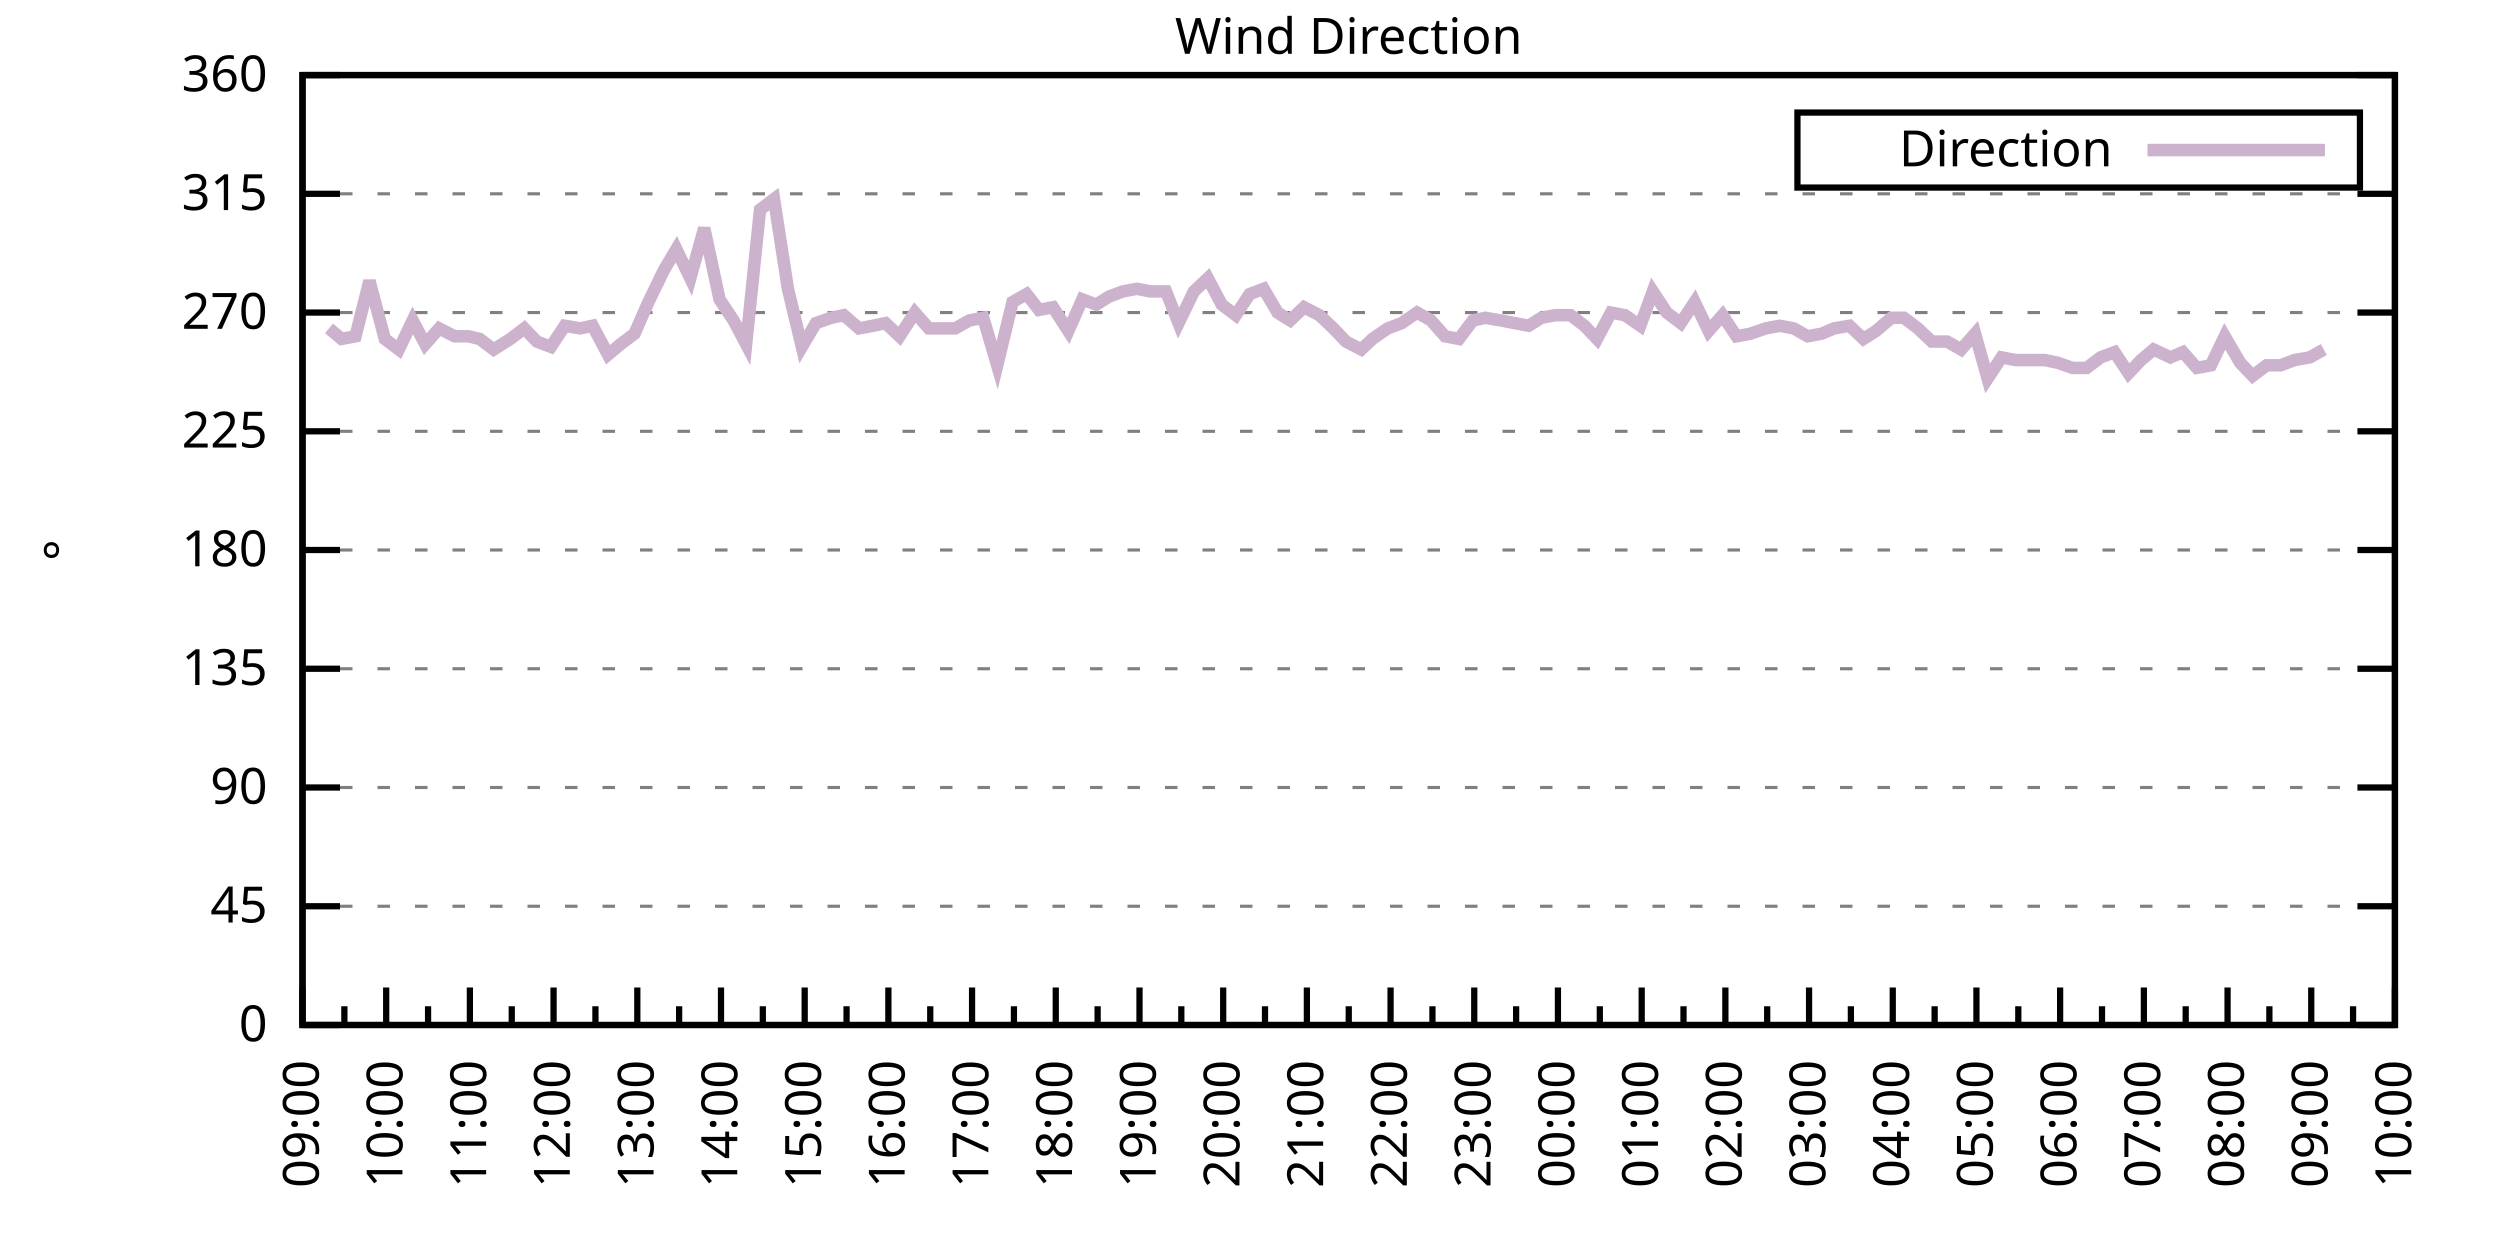
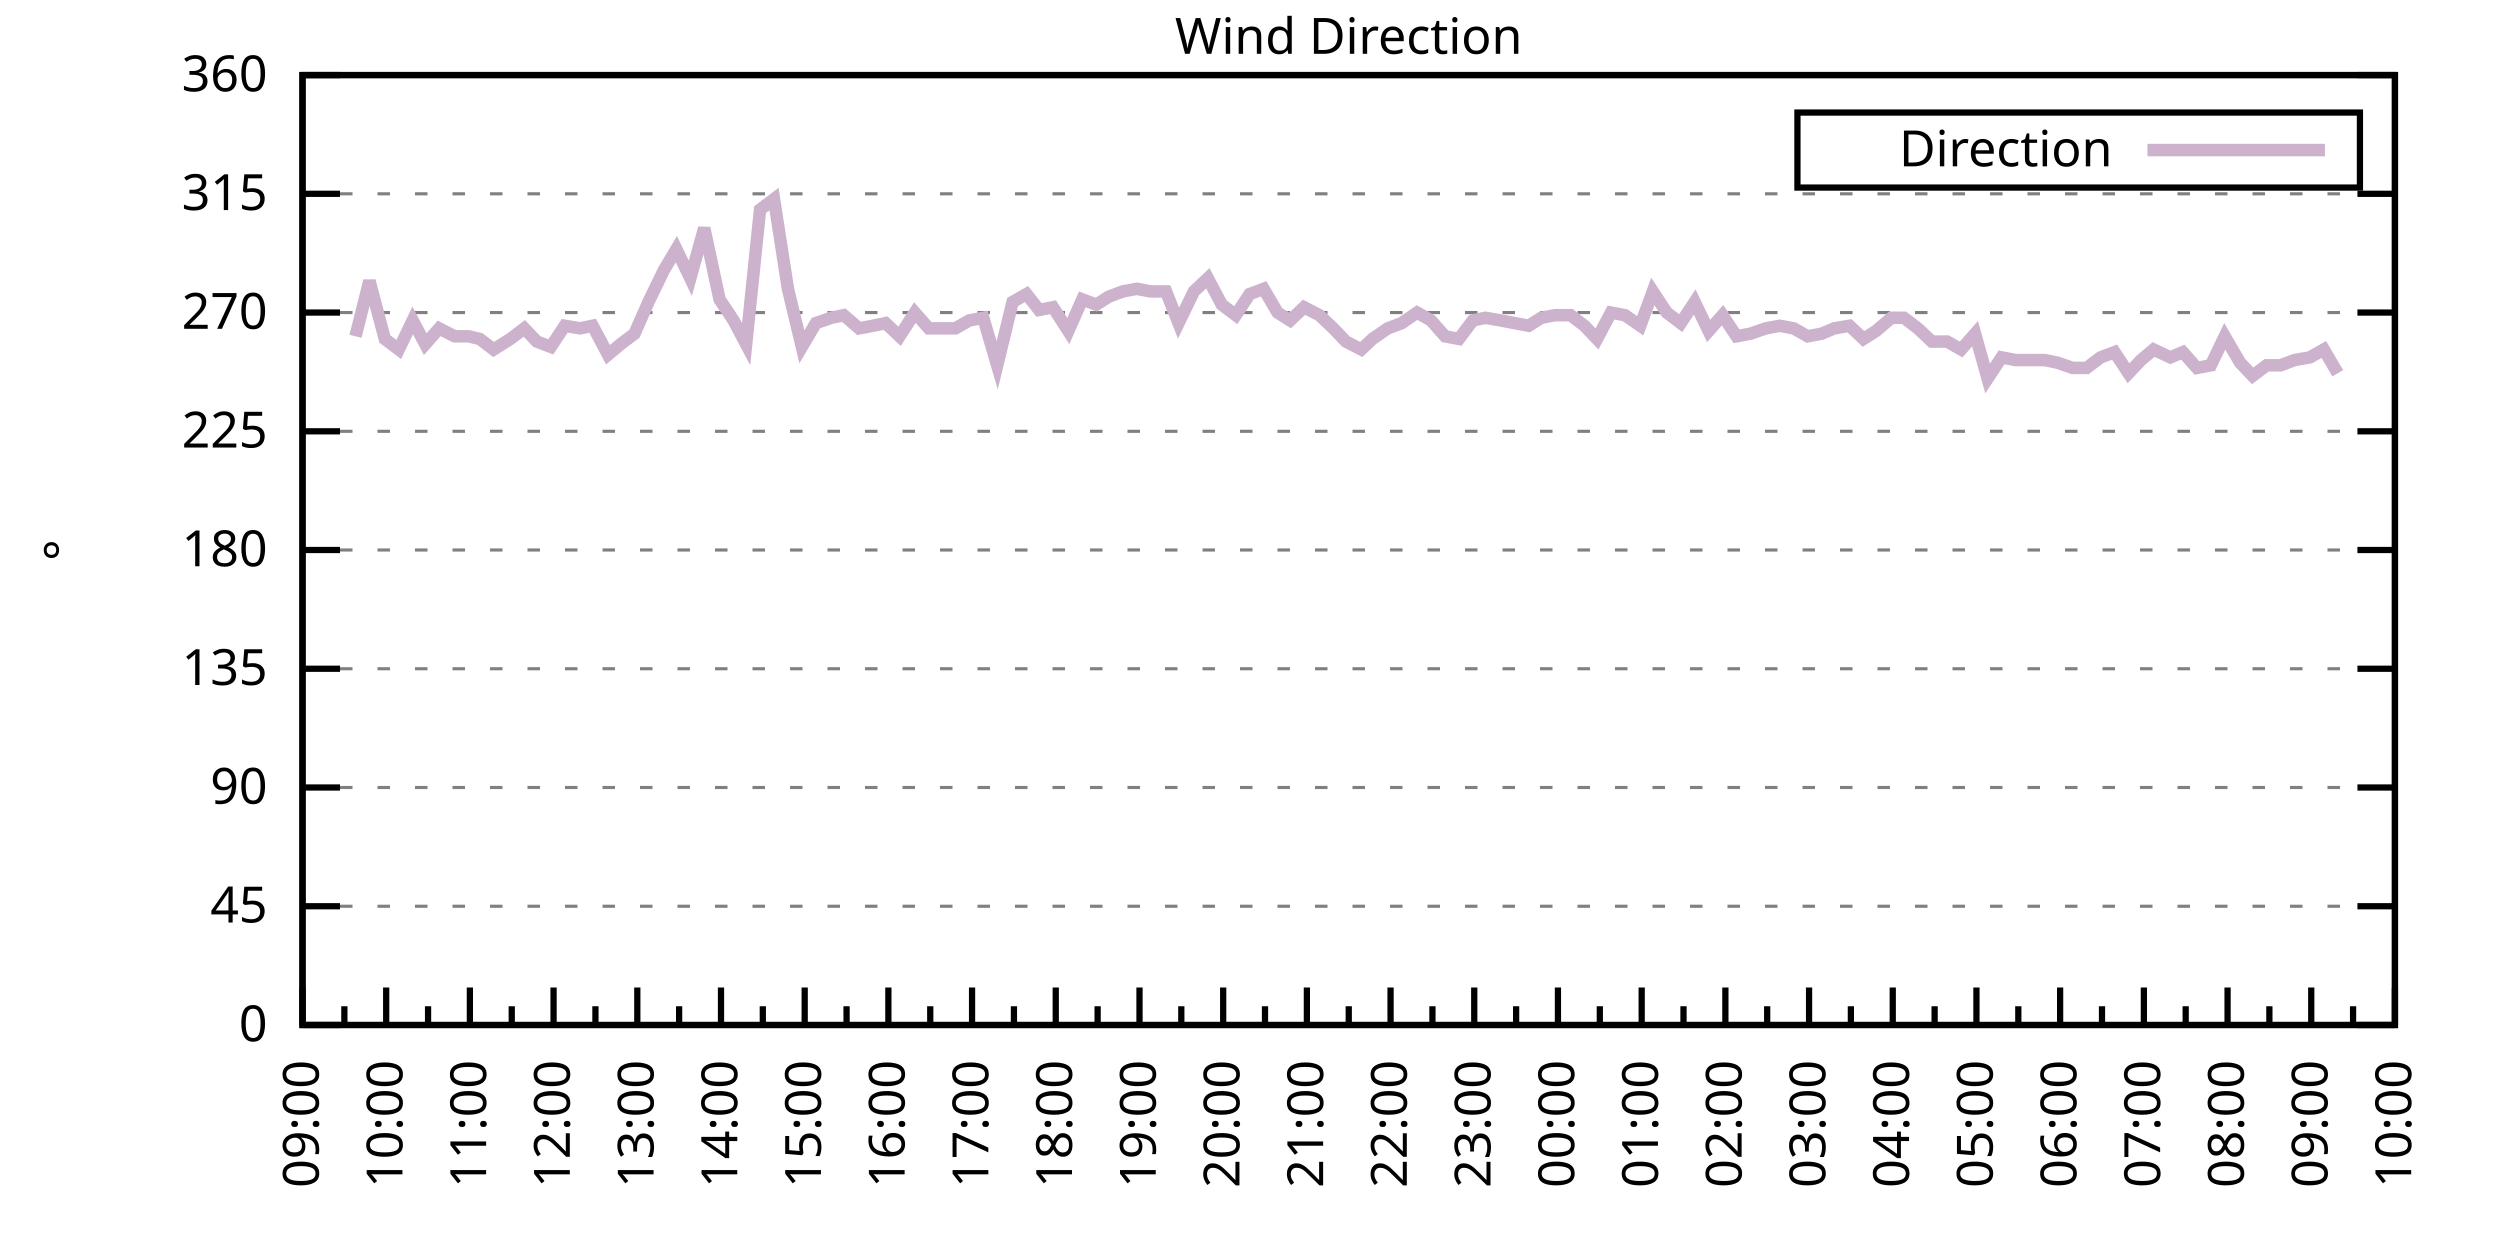
<svg xmlns="http://www.w3.org/2000/svg" xmlns:xlink="http://www.w3.org/1999/xlink" width="400" height="200" viewBox="0 0 400 200">
  <g id="gnuplot_canvas">
    <rect x="0" y="0" width="400" height="200" fill="none" />
    <defs>
      <circle id="gpDot" r="0.5" stroke-width="0.5" stroke="currentColor" />
      <path id="gpPt0" stroke-width="0.333" stroke="currentColor" d="M-1,0 h2 M0,-1 v2" />
      <path id="gpPt1" stroke-width="0.333" stroke="currentColor" d="M-1,-1 L1,1 M1,-1 L-1,1" />
      <path id="gpPt2" stroke-width="0.333" stroke="currentColor" d="M-1,0 L1,0 M0,-1 L0,1 M-1,-1 L1,1 M-1,1 L1,-1" />
      <rect id="gpPt3" stroke-width="0.333" stroke="currentColor" x="-1" y="-1" width="2" height="2" />
      <rect id="gpPt4" stroke-width="0.333" stroke="currentColor" fill="currentColor" x="-1" y="-1" width="2" height="2" />
      <circle id="gpPt5" stroke-width="0.333" stroke="currentColor" cx="0" cy="0" r="1" />
      <use xlink:href="#gpPt5" id="gpPt6" fill="currentColor" stroke="none" />
      <path id="gpPt7" stroke-width="0.333" stroke="currentColor" d="M0,-1.33 L-1.33,0.67 L1.33,0.67 z" />
      <use xlink:href="#gpPt7" id="gpPt8" fill="currentColor" stroke="none" />
      <use xlink:href="#gpPt7" id="gpPt9" stroke="currentColor" transform="rotate(180)" />
      <use xlink:href="#gpPt9" id="gpPt10" fill="currentColor" stroke="none" />
      <use xlink:href="#gpPt3" id="gpPt11" stroke="currentColor" transform="rotate(45)" />
      <use xlink:href="#gpPt11" id="gpPt12" fill="currentColor" stroke="none" />
      <path id="gpPt13" stroke-width="0.333" stroke="currentColor" d="M0,1.330 L1.265,0.411 L0.782,-1.067 L-0.782,-1.076 L-1.265,0.411 z" />
      <use xlink:href="#gpPt13" id="gpPt14" fill="currentColor" stroke="none" />
      <filter id="textbox" filterUnits="objectBoundingBox" x="0" y="0" height="1" width="1">
        <feFlood flood-color="white" flood-opacity="1" result="bgnd" />
        <feComposite in="SourceGraphic" in2="bgnd" operator="atop" />
      </filter>
      <filter id="greybox" filterUnits="objectBoundingBox" x="0" y="0" height="1" width="1">
        <feFlood flood-color="lightgrey" flood-opacity="1" result="grey" />
        <feComposite in="SourceGraphic" in2="grey" operator="atop" />
      </filter>
    </defs>
    <g fill="none" color="white" stroke="currentColor" stroke-width="1.00" stroke-linecap="butt" stroke-linejoin="miter">
</g>
    <g fill="none" color="black" stroke="currentColor" stroke-width="1.00" stroke-linecap="butt" stroke-linejoin="miter">
      <g stroke="none" shape-rendering="crispEdges">
        <polygon fill="rgb(255, 255, 255)" points="48.40,164.00 383.18,164.00 383.18,12.02 48.40,12.02 " />
      </g>
    </g>
    <g fill="none" color="black" stroke="currentColor" stroke-width="1.00" stroke-linecap="butt" stroke-linejoin="miter">
</g>
    <g fill="none" color="black" stroke="black" stroke-width="0.50" stroke-linecap="butt" stroke-linejoin="miter">
</g>
    <g fill="none" color="gray" stroke="currentColor" stroke-width="0.50" stroke-linecap="butt" stroke-linejoin="miter">
      <path stroke="gray" stroke-dasharray="2,4" class="gridline" d="M48.40,164.00 L383.19,164.00  " />
    </g>
    <g fill="none" color="gray" stroke="gray" stroke-width="1.00" stroke-linecap="butt" stroke-linejoin="miter">
</g>
    <g fill="none" color="black" stroke="currentColor" stroke-width="1.00" stroke-linecap="butt" stroke-linejoin="miter">
      <path stroke="black" d="M48.40,164.00 L54.40,164.00 M383.19,164.00 L377.19,164.00  " />
      <g transform="translate(42.80,166.60)" stroke="none" fill="black" font-family="Sans" font-size="8.00" text-anchor="end">
        <text>
          <tspan font-family="Sans"> 0</tspan>
        </text>
      </g>
    </g>
    <g fill="none" color="black" stroke="currentColor" stroke-width="1.00" stroke-linecap="butt" stroke-linejoin="miter">
</g>
    <g fill="none" color="black" stroke="black" stroke-width="0.50" stroke-linecap="butt" stroke-linejoin="miter">
</g>
    <g fill="none" color="gray" stroke="currentColor" stroke-width="0.50" stroke-linecap="butt" stroke-linejoin="miter">
      <path stroke="gray" stroke-dasharray="2,4" class="gridline" d="M48.40,145.00 L383.19,145.00  " />
    </g>
    <g fill="none" color="gray" stroke="gray" stroke-width="1.00" stroke-linecap="butt" stroke-linejoin="miter">
</g>
    <g fill="none" color="black" stroke="currentColor" stroke-width="1.00" stroke-linecap="butt" stroke-linejoin="miter">
      <path stroke="black" d="M48.40,145.00 L54.40,145.00 M383.19,145.00 L377.19,145.00  " />
      <g transform="translate(42.80,147.60)" stroke="none" fill="black" font-family="Sans" font-size="8.00" text-anchor="end">
        <text>
          <tspan font-family="Sans"> 45</tspan>
        </text>
      </g>
    </g>
    <g fill="none" color="black" stroke="currentColor" stroke-width="1.00" stroke-linecap="butt" stroke-linejoin="miter">
</g>
    <g fill="none" color="black" stroke="black" stroke-width="0.50" stroke-linecap="butt" stroke-linejoin="miter">
</g>
    <g fill="none" color="gray" stroke="currentColor" stroke-width="0.50" stroke-linecap="butt" stroke-linejoin="miter">
      <path stroke="gray" stroke-dasharray="2,4" class="gridline" d="M48.40,126.00 L383.19,126.00  " />
    </g>
    <g fill="none" color="gray" stroke="gray" stroke-width="1.00" stroke-linecap="butt" stroke-linejoin="miter">
</g>
    <g fill="none" color="black" stroke="currentColor" stroke-width="1.00" stroke-linecap="butt" stroke-linejoin="miter">
      <path stroke="black" d="M48.40,126.00 L54.40,126.00 M383.19,126.00 L377.19,126.00  " />
      <g transform="translate(42.80,128.60)" stroke="none" fill="black" font-family="Sans" font-size="8.00" text-anchor="end">
        <text>
          <tspan font-family="Sans"> 90</tspan>
        </text>
      </g>
    </g>
    <g fill="none" color="black" stroke="currentColor" stroke-width="1.00" stroke-linecap="butt" stroke-linejoin="miter">
</g>
    <g fill="none" color="black" stroke="black" stroke-width="0.50" stroke-linecap="butt" stroke-linejoin="miter">
</g>
    <g fill="none" color="gray" stroke="currentColor" stroke-width="0.50" stroke-linecap="butt" stroke-linejoin="miter">
      <path stroke="gray" stroke-dasharray="2,4" class="gridline" d="M48.40,107.00 L383.19,107.00  " />
    </g>
    <g fill="none" color="gray" stroke="gray" stroke-width="1.00" stroke-linecap="butt" stroke-linejoin="miter">
</g>
    <g fill="none" color="black" stroke="currentColor" stroke-width="1.00" stroke-linecap="butt" stroke-linejoin="miter">
      <path stroke="black" d="M48.40,107.00 L54.40,107.00 M383.19,107.00 L377.19,107.00  " />
      <g transform="translate(42.80,109.60)" stroke="none" fill="black" font-family="Sans" font-size="8.00" text-anchor="end">
        <text>
          <tspan font-family="Sans"> 135</tspan>
        </text>
      </g>
    </g>
    <g fill="none" color="black" stroke="currentColor" stroke-width="1.00" stroke-linecap="butt" stroke-linejoin="miter">
</g>
    <g fill="none" color="black" stroke="black" stroke-width="0.50" stroke-linecap="butt" stroke-linejoin="miter">
</g>
    <g fill="none" color="gray" stroke="currentColor" stroke-width="0.50" stroke-linecap="butt" stroke-linejoin="miter">
      <path stroke="gray" stroke-dasharray="2,4" class="gridline" d="M48.40,88.00 L383.19,88.00  " />
    </g>
    <g fill="none" color="gray" stroke="gray" stroke-width="1.00" stroke-linecap="butt" stroke-linejoin="miter">
</g>
    <g fill="none" color="black" stroke="currentColor" stroke-width="1.00" stroke-linecap="butt" stroke-linejoin="miter">
      <path stroke="black" d="M48.40,88.00 L54.40,88.00 M383.19,88.00 L377.19,88.00  " />
      <g transform="translate(42.80,90.60)" stroke="none" fill="black" font-family="Sans" font-size="8.00" text-anchor="end">
        <text>
          <tspan font-family="Sans"> 180</tspan>
        </text>
      </g>
    </g>
    <g fill="none" color="black" stroke="currentColor" stroke-width="1.00" stroke-linecap="butt" stroke-linejoin="miter">
</g>
    <g fill="none" color="black" stroke="black" stroke-width="0.50" stroke-linecap="butt" stroke-linejoin="miter">
</g>
    <g fill="none" color="gray" stroke="currentColor" stroke-width="0.50" stroke-linecap="butt" stroke-linejoin="miter">
      <path stroke="gray" stroke-dasharray="2,4" class="gridline" d="M48.40,69.01 L383.19,69.01  " />
    </g>
    <g fill="none" color="gray" stroke="gray" stroke-width="1.00" stroke-linecap="butt" stroke-linejoin="miter">
</g>
    <g fill="none" color="black" stroke="currentColor" stroke-width="1.00" stroke-linecap="butt" stroke-linejoin="miter">
      <path stroke="black" d="M48.40,69.01 L54.40,69.01 M383.19,69.01 L377.19,69.01  " />
      <g transform="translate(42.80,71.61)" stroke="none" fill="black" font-family="Sans" font-size="8.00" text-anchor="end">
        <text>
          <tspan font-family="Sans"> 225</tspan>
        </text>
      </g>
    </g>
    <g fill="none" color="black" stroke="currentColor" stroke-width="1.00" stroke-linecap="butt" stroke-linejoin="miter">
</g>
    <g fill="none" color="black" stroke="black" stroke-width="0.50" stroke-linecap="butt" stroke-linejoin="miter">
</g>
    <g fill="none" color="gray" stroke="currentColor" stroke-width="0.50" stroke-linecap="butt" stroke-linejoin="miter">
      <path stroke="gray" stroke-dasharray="2,4" class="gridline" d="M48.40,50.01 L383.19,50.01  " />
    </g>
    <g fill="none" color="gray" stroke="gray" stroke-width="1.00" stroke-linecap="butt" stroke-linejoin="miter">
</g>
    <g fill="none" color="black" stroke="currentColor" stroke-width="1.00" stroke-linecap="butt" stroke-linejoin="miter">
      <path stroke="black" d="M48.40,50.01 L54.40,50.01 M383.19,50.01 L377.19,50.01  " />
      <g transform="translate(42.80,52.61)" stroke="none" fill="black" font-family="Sans" font-size="8.00" text-anchor="end">
        <text>
          <tspan font-family="Sans"> 270</tspan>
        </text>
      </g>
    </g>
    <g fill="none" color="black" stroke="currentColor" stroke-width="1.00" stroke-linecap="butt" stroke-linejoin="miter">
</g>
    <g fill="none" color="black" stroke="black" stroke-width="0.50" stroke-linecap="butt" stroke-linejoin="miter">
</g>
    <g fill="none" color="gray" stroke="currentColor" stroke-width="0.50" stroke-linecap="butt" stroke-linejoin="miter">
      <path stroke="gray" stroke-dasharray="2,4" class="gridline" d="M48.40,31.01 L383.19,31.01  " />
    </g>
    <g fill="none" color="gray" stroke="gray" stroke-width="1.00" stroke-linecap="butt" stroke-linejoin="miter">
</g>
    <g fill="none" color="black" stroke="currentColor" stroke-width="1.00" stroke-linecap="butt" stroke-linejoin="miter">
      <path stroke="black" d="M48.40,31.01 L54.40,31.01 M383.19,31.01 L377.19,31.01  " />
      <g transform="translate(42.80,33.61)" stroke="none" fill="black" font-family="Sans" font-size="8.00" text-anchor="end">
        <text>
          <tspan font-family="Sans"> 315</tspan>
        </text>
      </g>
    </g>
    <g fill="none" color="black" stroke="currentColor" stroke-width="1.00" stroke-linecap="butt" stroke-linejoin="miter">
</g>
    <g fill="none" color="black" stroke="black" stroke-width="0.50" stroke-linecap="butt" stroke-linejoin="miter">
</g>
    <g fill="none" color="gray" stroke="currentColor" stroke-width="0.50" stroke-linecap="butt" stroke-linejoin="miter">
      <path stroke="gray" stroke-dasharray="2,4" class="gridline" d="M48.40,12.01 L383.19,12.01  " />
    </g>
    <g fill="none" color="gray" stroke="gray" stroke-width="1.00" stroke-linecap="butt" stroke-linejoin="miter">
</g>
    <g fill="none" color="black" stroke="currentColor" stroke-width="1.00" stroke-linecap="butt" stroke-linejoin="miter">
      <path stroke="black" d="M48.40,12.01 L54.40,12.01 M383.19,12.01 L377.19,12.01  " />
      <g transform="translate(42.80,14.61)" stroke="none" fill="black" font-family="Sans" font-size="8.00" text-anchor="end">
        <text>
          <tspan font-family="Sans"> 360</tspan>
        </text>
      </g>
    </g>
    <g fill="none" color="black" stroke="currentColor" stroke-width="1.00" stroke-linecap="butt" stroke-linejoin="miter">
      <path stroke="black" d="M48.40,164.00 L48.40,158.00  " />
      <g transform="translate(51.00,169.60) rotate(270)" stroke="none" fill="black" font-family="Sans" font-size="8.00" text-anchor="end">
        <text>
          <tspan font-family="Sans">09:00</tspan>
        </text>
      </g>
    </g>
    <g fill="none" color="black" stroke="currentColor" stroke-width="1.00" stroke-linecap="butt" stroke-linejoin="miter">
      <path stroke="black" d="M55.10,164.00 L55.10,161.00 M61.79,164.00 L61.79,158.00  " />
      <g transform="translate(64.39,169.60) rotate(270)" stroke="none" fill="black" font-family="Sans" font-size="8.00" text-anchor="end">
        <text>
          <tspan font-family="Sans">10:00</tspan>
        </text>
      </g>
    </g>
    <g fill="none" color="black" stroke="currentColor" stroke-width="1.00" stroke-linecap="butt" stroke-linejoin="miter">
      <path stroke="black" d="M68.49,164.00 L68.49,161.00 M75.18,164.00 L75.18,158.00  " />
      <g transform="translate(77.78,169.60) rotate(270)" stroke="none" fill="black" font-family="Sans" font-size="8.00" text-anchor="end">
        <text>
          <tspan font-family="Sans">11:00</tspan>
        </text>
      </g>
    </g>
    <g fill="none" color="black" stroke="currentColor" stroke-width="1.00" stroke-linecap="butt" stroke-linejoin="miter">
      <path stroke="black" d="M81.88,164.00 L81.88,161.00 M88.57,164.00 L88.57,158.00  " />
      <g transform="translate(91.17,169.60) rotate(270)" stroke="none" fill="black" font-family="Sans" font-size="8.00" text-anchor="end">
        <text>
          <tspan font-family="Sans">12:00</tspan>
        </text>
      </g>
    </g>
    <g fill="none" color="black" stroke="currentColor" stroke-width="1.00" stroke-linecap="butt" stroke-linejoin="miter">
      <path stroke="black" d="M95.27,164.00 L95.27,161.00 M101.97,164.00 L101.97,158.00  " />
      <g transform="translate(104.57,169.60) rotate(270)" stroke="none" fill="black" font-family="Sans" font-size="8.00" text-anchor="end">
        <text>
          <tspan font-family="Sans">13:00</tspan>
        </text>
      </g>
    </g>
    <g fill="none" color="black" stroke="currentColor" stroke-width="1.00" stroke-linecap="butt" stroke-linejoin="miter">
      <path stroke="black" d="M108.66,164.00 L108.66,161.00 M115.36,164.00 L115.36,158.00  " />
      <g transform="translate(117.96,169.60) rotate(270)" stroke="none" fill="black" font-family="Sans" font-size="8.00" text-anchor="end">
        <text>
          <tspan font-family="Sans">14:00</tspan>
        </text>
      </g>
    </g>
    <g fill="none" color="black" stroke="currentColor" stroke-width="1.00" stroke-linecap="butt" stroke-linejoin="miter">
      <path stroke="black" d="M122.05,164.00 L122.05,161.00 M128.75,164.00 L128.75,158.00  " />
      <g transform="translate(131.35,169.60) rotate(270)" stroke="none" fill="black" font-family="Sans" font-size="8.00" text-anchor="end">
        <text>
          <tspan font-family="Sans">15:00</tspan>
        </text>
      </g>
    </g>
    <g fill="none" color="black" stroke="currentColor" stroke-width="1.00" stroke-linecap="butt" stroke-linejoin="miter">
      <path stroke="black" d="M135.45,164.00 L135.45,161.00 M142.14,164.00 L142.14,158.00  " />
      <g transform="translate(144.74,169.60) rotate(270)" stroke="none" fill="black" font-family="Sans" font-size="8.00" text-anchor="end">
        <text>
          <tspan font-family="Sans">16:00</tspan>
        </text>
      </g>
    </g>
    <g fill="none" color="black" stroke="currentColor" stroke-width="1.00" stroke-linecap="butt" stroke-linejoin="miter">
      <path stroke="black" d="M148.84,164.00 L148.84,161.00 M155.53,164.00 L155.53,158.00  " />
      <g transform="translate(158.13,169.60) rotate(270)" stroke="none" fill="black" font-family="Sans" font-size="8.00" text-anchor="end">
        <text>
          <tspan font-family="Sans">17:00</tspan>
        </text>
      </g>
    </g>
    <g fill="none" color="black" stroke="currentColor" stroke-width="1.00" stroke-linecap="butt" stroke-linejoin="miter">
      <path stroke="black" d="M162.23,164.00 L162.23,161.00 M168.92,164.00 L168.92,158.00  " />
      <g transform="translate(171.52,169.60) rotate(270)" stroke="none" fill="black" font-family="Sans" font-size="8.00" text-anchor="end">
        <text>
          <tspan font-family="Sans">18:00</tspan>
        </text>
      </g>
    </g>
    <g fill="none" color="black" stroke="currentColor" stroke-width="1.00" stroke-linecap="butt" stroke-linejoin="miter">
      <path stroke="black" d="M175.62,164.00 L175.62,161.00 M182.32,164.00 L182.32,158.00  " />
      <g transform="translate(184.92,169.60) rotate(270)" stroke="none" fill="black" font-family="Sans" font-size="8.00" text-anchor="end">
        <text>
          <tspan font-family="Sans">19:00</tspan>
        </text>
      </g>
    </g>
    <g fill="none" color="black" stroke="currentColor" stroke-width="1.00" stroke-linecap="butt" stroke-linejoin="miter">
      <path stroke="black" d="M189.01,164.00 L189.01,161.00 M195.71,164.00 L195.71,158.00  " />
      <g transform="translate(198.31,169.60) rotate(270)" stroke="none" fill="black" font-family="Sans" font-size="8.00" text-anchor="end">
        <text>
          <tspan font-family="Sans">20:00</tspan>
        </text>
      </g>
    </g>
    <g fill="none" color="black" stroke="currentColor" stroke-width="1.00" stroke-linecap="butt" stroke-linejoin="miter">
      <path stroke="black" d="M202.40,164.00 L202.40,161.00 M209.10,164.00 L209.10,158.00  " />
      <g transform="translate(211.70,169.60) rotate(270)" stroke="none" fill="black" font-family="Sans" font-size="8.00" text-anchor="end">
        <text>
          <tspan font-family="Sans">21:00</tspan>
        </text>
      </g>
    </g>
    <g fill="none" color="black" stroke="currentColor" stroke-width="1.00" stroke-linecap="butt" stroke-linejoin="miter">
      <path stroke="black" d="M215.80,164.00 L215.80,161.00 M222.49,164.00 L222.49,158.00  " />
      <g transform="translate(225.09,169.60) rotate(270)" stroke="none" fill="black" font-family="Sans" font-size="8.00" text-anchor="end">
        <text>
          <tspan font-family="Sans">22:00</tspan>
        </text>
      </g>
    </g>
    <g fill="none" color="black" stroke="currentColor" stroke-width="1.00" stroke-linecap="butt" stroke-linejoin="miter">
      <path stroke="black" d="M229.19,164.00 L229.19,161.00 M235.88,164.00 L235.88,158.00  " />
      <g transform="translate(238.48,169.60) rotate(270)" stroke="none" fill="black" font-family="Sans" font-size="8.00" text-anchor="end">
        <text>
          <tspan font-family="Sans">23:00</tspan>
        </text>
      </g>
    </g>
    <g fill="none" color="black" stroke="currentColor" stroke-width="1.00" stroke-linecap="butt" stroke-linejoin="miter">
      <path stroke="black" d="M242.58,164.00 L242.58,161.00 M249.27,164.00 L249.27,158.00  " />
      <g transform="translate(251.87,169.60) rotate(270)" stroke="none" fill="black" font-family="Sans" font-size="8.00" text-anchor="end">
        <text>
          <tspan font-family="Sans">00:00</tspan>
        </text>
      </g>
    </g>
    <g fill="none" color="black" stroke="currentColor" stroke-width="1.00" stroke-linecap="butt" stroke-linejoin="miter">
      <path stroke="black" d="M255.97,164.00 L255.97,161.00 M262.67,164.00 L262.67,158.00  " />
      <g transform="translate(265.27,169.60) rotate(270)" stroke="none" fill="black" font-family="Sans" font-size="8.00" text-anchor="end">
        <text>
          <tspan font-family="Sans">01:00</tspan>
        </text>
      </g>
    </g>
    <g fill="none" color="black" stroke="currentColor" stroke-width="1.00" stroke-linecap="butt" stroke-linejoin="miter">
      <path stroke="black" d="M269.36,164.00 L269.36,161.00 M276.06,164.00 L276.06,158.00  " />
      <g transform="translate(278.66,169.60) rotate(270)" stroke="none" fill="black" font-family="Sans" font-size="8.00" text-anchor="end">
        <text>
          <tspan font-family="Sans">02:00</tspan>
        </text>
      </g>
    </g>
    <g fill="none" color="black" stroke="currentColor" stroke-width="1.00" stroke-linecap="butt" stroke-linejoin="miter">
      <path stroke="black" d="M282.75,164.00 L282.75,161.00 M289.45,164.00 L289.45,158.00  " />
      <g transform="translate(292.05,169.60) rotate(270)" stroke="none" fill="black" font-family="Sans" font-size="8.00" text-anchor="end">
        <text>
          <tspan font-family="Sans">03:00</tspan>
        </text>
      </g>
    </g>
    <g fill="none" color="black" stroke="currentColor" stroke-width="1.00" stroke-linecap="butt" stroke-linejoin="miter">
      <path stroke="black" d="M296.14,164.00 L296.14,161.00 M302.84,164.00 L302.84,158.00  " />
      <g transform="translate(305.44,169.60) rotate(270)" stroke="none" fill="black" font-family="Sans" font-size="8.00" text-anchor="end">
        <text>
          <tspan font-family="Sans">04:00</tspan>
        </text>
      </g>
    </g>
    <g fill="none" color="black" stroke="currentColor" stroke-width="1.00" stroke-linecap="butt" stroke-linejoin="miter">
      <path stroke="black" d="M309.54,164.00 L309.54,161.00 M316.23,164.00 L316.23,158.00  " />
      <g transform="translate(318.83,169.60) rotate(270)" stroke="none" fill="black" font-family="Sans" font-size="8.00" text-anchor="end">
        <text>
          <tspan font-family="Sans">05:00</tspan>
        </text>
      </g>
    </g>
    <g fill="none" color="black" stroke="currentColor" stroke-width="1.00" stroke-linecap="butt" stroke-linejoin="miter">
      <path stroke="black" d="M322.93,164.00 L322.93,161.00 M329.62,164.00 L329.62,158.00  " />
      <g transform="translate(332.22,169.60) rotate(270)" stroke="none" fill="black" font-family="Sans" font-size="8.00" text-anchor="end">
        <text>
          <tspan font-family="Sans">06:00</tspan>
        </text>
      </g>
    </g>
    <g fill="none" color="black" stroke="currentColor" stroke-width="1.00" stroke-linecap="butt" stroke-linejoin="miter">
      <path stroke="black" d="M336.32,164.00 L336.32,161.00 M343.02,164.00 L343.02,158.00  " />
      <g transform="translate(345.62,169.60) rotate(270)" stroke="none" fill="black" font-family="Sans" font-size="8.00" text-anchor="end">
        <text>
          <tspan font-family="Sans">07:00</tspan>
        </text>
      </g>
    </g>
    <g fill="none" color="black" stroke="currentColor" stroke-width="1.00" stroke-linecap="butt" stroke-linejoin="miter">
      <path stroke="black" d="M349.71,164.00 L349.71,161.00 M356.41,164.00 L356.41,158.00  " />
      <g transform="translate(359.01,169.60) rotate(270)" stroke="none" fill="black" font-family="Sans" font-size="8.00" text-anchor="end">
        <text>
          <tspan font-family="Sans">08:00</tspan>
        </text>
      </g>
    </g>
    <g fill="none" color="black" stroke="currentColor" stroke-width="1.00" stroke-linecap="butt" stroke-linejoin="miter">
      <path stroke="black" d="M363.10,164.00 L363.10,161.00 M369.80,164.00 L369.80,158.00  " />
      <g transform="translate(372.40,169.60) rotate(270)" stroke="none" fill="black" font-family="Sans" font-size="8.00" text-anchor="end">
        <text>
          <tspan font-family="Sans">09:00</tspan>
        </text>
      </g>
    </g>
    <g fill="none" color="black" stroke="currentColor" stroke-width="1.00" stroke-linecap="butt" stroke-linejoin="miter">
      <path stroke="black" d="M376.49,164.00 L376.49,161.00 M383.19,164.00 L383.19,158.00  " />
      <g transform="translate(385.79,169.60) rotate(270)" stroke="none" fill="black" font-family="Sans" font-size="8.00" text-anchor="end">
        <text>
          <tspan font-family="Sans">10:00</tspan>
        </text>
      </g>
    </g>
    <g fill="none" color="black" stroke="currentColor" stroke-width="1.00" stroke-linecap="butt" stroke-linejoin="miter">
</g>
    <g fill="none" color="black" stroke="currentColor" stroke-width="1.00" stroke-linecap="butt" stroke-linejoin="miter">
      <path stroke="black" d="M48.40,12.01 L48.40,164.00 L383.19,164.00 L383.19,12.01 L48.40,12.01 Z  " />
    </g>
    <g fill="none" color="black" stroke="currentColor" stroke-width="1.00" stroke-linecap="butt" stroke-linejoin="miter">
      <g transform="translate(12.80,88.01) rotate(270)" stroke="none" fill="black" font-family="Sans" font-size="8.00" text-anchor="middle">
        <text>
          <tspan font-family="Sans">°</tspan>
        </text>
      </g>
    </g>
    <g fill="none" color="black" stroke="currentColor" stroke-width="1.00" stroke-linecap="butt" stroke-linejoin="miter">
</g>
    <g fill="none" color="black" stroke="currentColor" stroke-width="1.00" stroke-linecap="butt" stroke-linejoin="miter">
      <path stroke="black" d="M287.59,30.01 L287.59,18.01 L377.59,18.01 L377.59,30.01 L287.59,30.01 Z  " />
    </g>
    <g id="Wind_direction_plot_1">
      <g fill="none" color="white" stroke="black" stroke-width="2.00" stroke-linecap="butt" stroke-linejoin="miter">
</g>
      <g fill="none" color="black" stroke="currentColor" stroke-width="2.00" stroke-linecap="butt" stroke-linejoin="miter">
        <g transform="translate(337.99,26.61)" stroke="none" fill="black" font-family="Sans" font-size="8.00" text-anchor="end">
          <text>
            <tspan font-family="Sans">Direction</tspan>
          </text>
        </g>
      </g>
      <g fill="none" color="black" stroke="currentColor" stroke-width="2.00" stroke-linecap="butt" stroke-linejoin="miter">
-         <path stroke="rgb(204, 178, 204)" d="M343.59,24.01 L371.99,24.01 M52.64,52.54 L54.65,54.23 L56.88,53.81 L59.11,44.94 L61.57,54.23 L63.80,55.92   L66.03,51.27 L68.04,55.07 L70.27,52.54 L72.73,53.81 L74.96,53.81 L76.75,54.23 L78.98,55.92 L81.66,54.23   L83.89,52.54 L85.90,54.65 L88.13,55.50 L90.36,52.12 L92.82,52.54 L94.82,52.12 L97.28,56.76 L99.29,55.07   L101.52,53.39 L103.75,48.32 L106.21,43.25 L108.22,39.87 L110.45,44.52 L112.68,36.50 L115.13,47.90 L117.37,51.27   L119.38,55.07 L121.61,33.54 L123.84,31.85 L126.07,46.21 L128.30,55.50 L130.54,51.70 L132.99,50.85 L135.00,50.43   L137.45,52.54 L139.69,52.12 L141.69,51.70 L143.93,53.81 L146.38,50.01 L148.61,52.54 L150.40,52.54 L152.85,52.54   L155.09,51.27 L157.32,50.85 L159.55,58.45 L162.01,48.32 L164.24,47.05 L166.25,49.59 L168.48,49.16 L170.93,52.96   L173.17,47.90 L175.40,48.74 L177.41,47.47 L179.64,46.63 L181.87,46.21 L184.10,46.63 L186.56,46.63 L188.57,51.70   L191.02,46.63 L193.25,44.52 L195.48,48.74 L197.72,50.43 L199.95,47.05 L202.18,46.21 L204.41,50.01 L206.42,51.27   L208.65,49.16 L211.11,50.43 L213.34,52.54 L215.35,54.65 L217.80,55.92 L219.59,54.23 L222.04,52.54 L224.28,51.70   L226.73,50.01 L228.96,51.27 L231.20,53.81 L233.43,54.23 L235.66,51.27 L237.67,50.85 L240.12,51.27 L242.36,51.70   L244.59,52.12 L246.60,50.85 L248.83,50.43 L251.28,50.43 L253.51,52.12 L255.52,54.23 L257.76,50.01 L259.99,50.43   L262.44,52.12 L264.45,46.63 L266.68,50.01 L268.92,51.70 L271.15,48.32 L273.38,52.96 L275.61,50.43 L277.84,53.81   L280.07,53.39 L282.53,52.54 L284.76,52.12 L286.99,52.54 L289.23,53.81 L291.46,53.39 L293.47,52.54 L295.92,52.12   L298.15,54.23 L300.16,52.96 L302.62,50.85 L304.63,50.85 L306.86,52.54 L309.09,54.65 L311.54,54.65 L313.78,55.92   L316.01,53.39 L318.02,60.56 L320.25,57.18 L322.48,57.61 L324.71,57.61 L327.17,57.61 L329.18,58.03 L331.63,58.87   L333.86,58.87 L336.10,57.18 L338.33,56.34 L340.56,59.72 L342.57,57.61 L344.58,55.92 L347.26,57.18 L349.26,56.34   L351.50,58.87 L353.73,58.45 L355.96,53.81 L358.42,58.03 L360.42,60.14 L362.66,58.45 L364.89,58.45 L367.12,57.61   L369.58,57.18 L371.81,55.92  " />
+         <path stroke="rgb(204, 178, 204)" d="M343.59,24.01 L371.99,24.01 M56.88,53.81 L59.11,44.94 L61.57,54.23 L63.80,55.92 L66.03,51.27 L68.04,55.07   L70.27,52.54 L72.73,53.81 L74.96,53.81 L76.75,54.23 L78.98,55.92 L81.66,54.23 L83.89,52.54 L85.90,54.65   L88.13,55.50 L90.36,52.12 L92.82,52.54 L94.82,52.12 L97.28,56.76 L99.29,55.07 L101.52,53.39 L103.75,48.32   L106.21,43.25 L108.22,39.87 L110.45,44.52 L112.68,36.50 L115.13,47.90 L117.37,51.27 L119.38,55.07 L121.61,33.54   L123.84,31.85 L126.07,46.21 L128.30,55.50 L130.54,51.70 L132.99,50.85 L135.00,50.43 L137.45,52.54 L139.69,52.12   L141.69,51.70 L143.93,53.81 L146.38,50.01 L148.61,52.54 L150.40,52.54 L152.85,52.54 L155.09,51.27 L157.32,50.85   L159.55,58.45 L162.01,48.32 L164.24,47.05 L166.25,49.59 L168.48,49.16 L170.93,52.96 L173.17,47.90 L175.40,48.74   L177.41,47.47 L179.64,46.63 L181.87,46.21 L184.10,46.63 L186.56,46.63 L188.57,51.70 L191.02,46.63 L193.25,44.52   L195.48,48.74 L197.72,50.43 L199.95,47.05 L202.18,46.21 L204.41,50.01 L206.42,51.27 L208.65,49.16 L211.11,50.43   L213.34,52.54 L215.35,54.65 L217.80,55.92 L219.59,54.23 L222.04,52.54 L224.28,51.70 L226.73,50.01 L228.96,51.27   L231.20,53.81 L233.43,54.23 L235.66,51.27 L237.67,50.85 L240.12,51.27 L242.36,51.70 L244.59,52.12 L246.60,50.85   L248.83,50.43 L251.28,50.43 L253.51,52.12 L255.52,54.23 L257.76,50.01 L259.99,50.43 L262.44,52.12 L264.45,46.63   L266.68,50.01 L268.92,51.70 L271.15,48.32 L273.38,52.96 L275.61,50.43 L277.84,53.81 L280.07,53.39 L282.53,52.54   L284.76,52.12 L286.99,52.54 L289.23,53.81 L291.46,53.39 L293.47,52.54 L295.92,52.12 L298.15,54.23 L300.16,52.96   L302.62,50.85 L304.63,50.85 L306.86,52.54 L309.09,54.65 L311.54,54.65 L313.78,55.92 L316.01,53.39 L318.02,60.56   L320.25,57.18 L322.48,57.61 L324.71,57.61 L327.17,57.61 L329.18,58.03 L331.63,58.87 L333.86,58.87 L336.10,57.18   L338.33,56.34 L340.56,59.72 L342.57,57.61 L344.58,55.92 L347.26,57.18 L349.26,56.34 L351.50,58.87 L353.73,58.45   L355.96,53.81 L358.42,58.03 L360.42,60.14 L362.66,58.45 L364.89,58.45 L367.12,57.61 L369.58,57.18 L371.81,55.92   L374.04,59.72  " />
      </g>
    </g>
    <g fill="none" color="black" stroke="currentColor" stroke-width="2.00" stroke-linecap="butt" stroke-linejoin="miter">
</g>
    <g fill="none" color="black" stroke="black" stroke-width="1.00" stroke-linecap="butt" stroke-linejoin="miter">
</g>
    <g fill="none" color="black" stroke="currentColor" stroke-width="1.00" stroke-linecap="butt" stroke-linejoin="miter">
      <path stroke="black" d="M48.40,12.01 L48.40,164.00 L383.19,164.00 L383.19,12.01 L48.40,12.01 Z  " />
    </g>
    <g fill="none" color="black" stroke="currentColor" stroke-width="1.00" stroke-linecap="butt" stroke-linejoin="miter">
      <g transform="translate(215.79,8.61)" stroke="none" fill="black" font-family="Sans" font-size="8.00" text-anchor="middle">
        <text>
          <tspan font-family="Sans">Wind Direction</tspan>
        </text>
      </g>
    </g>
    <g fill="none" color="black" stroke="currentColor" stroke-width="1.00" stroke-linecap="butt" stroke-linejoin="miter">
</g>
  </g>
</svg>
